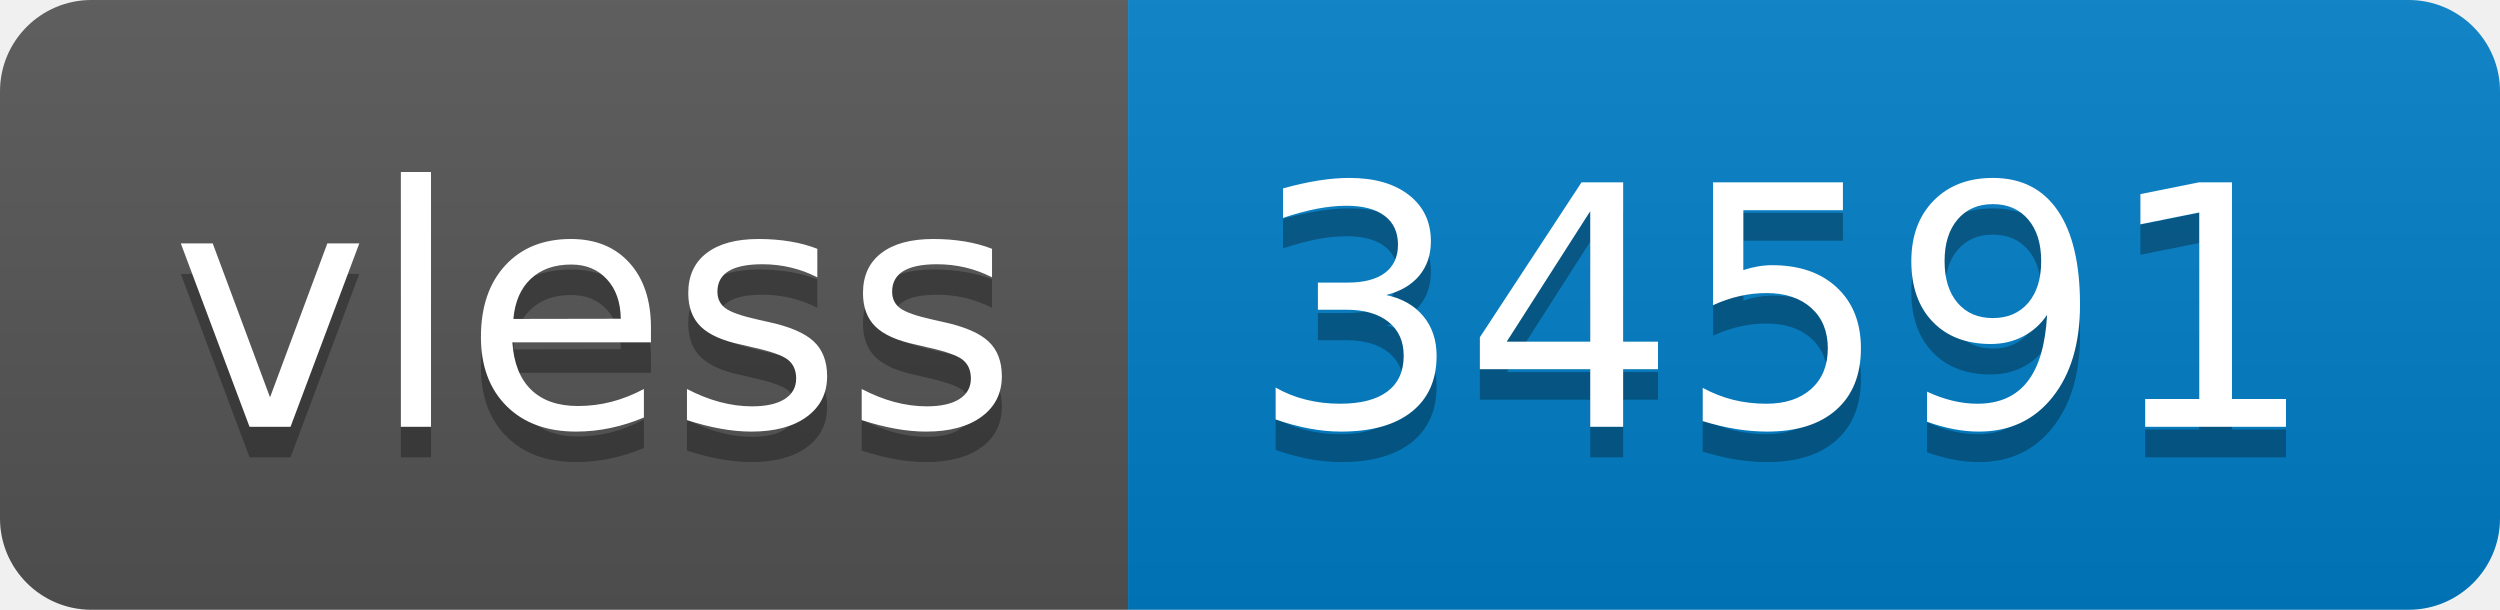
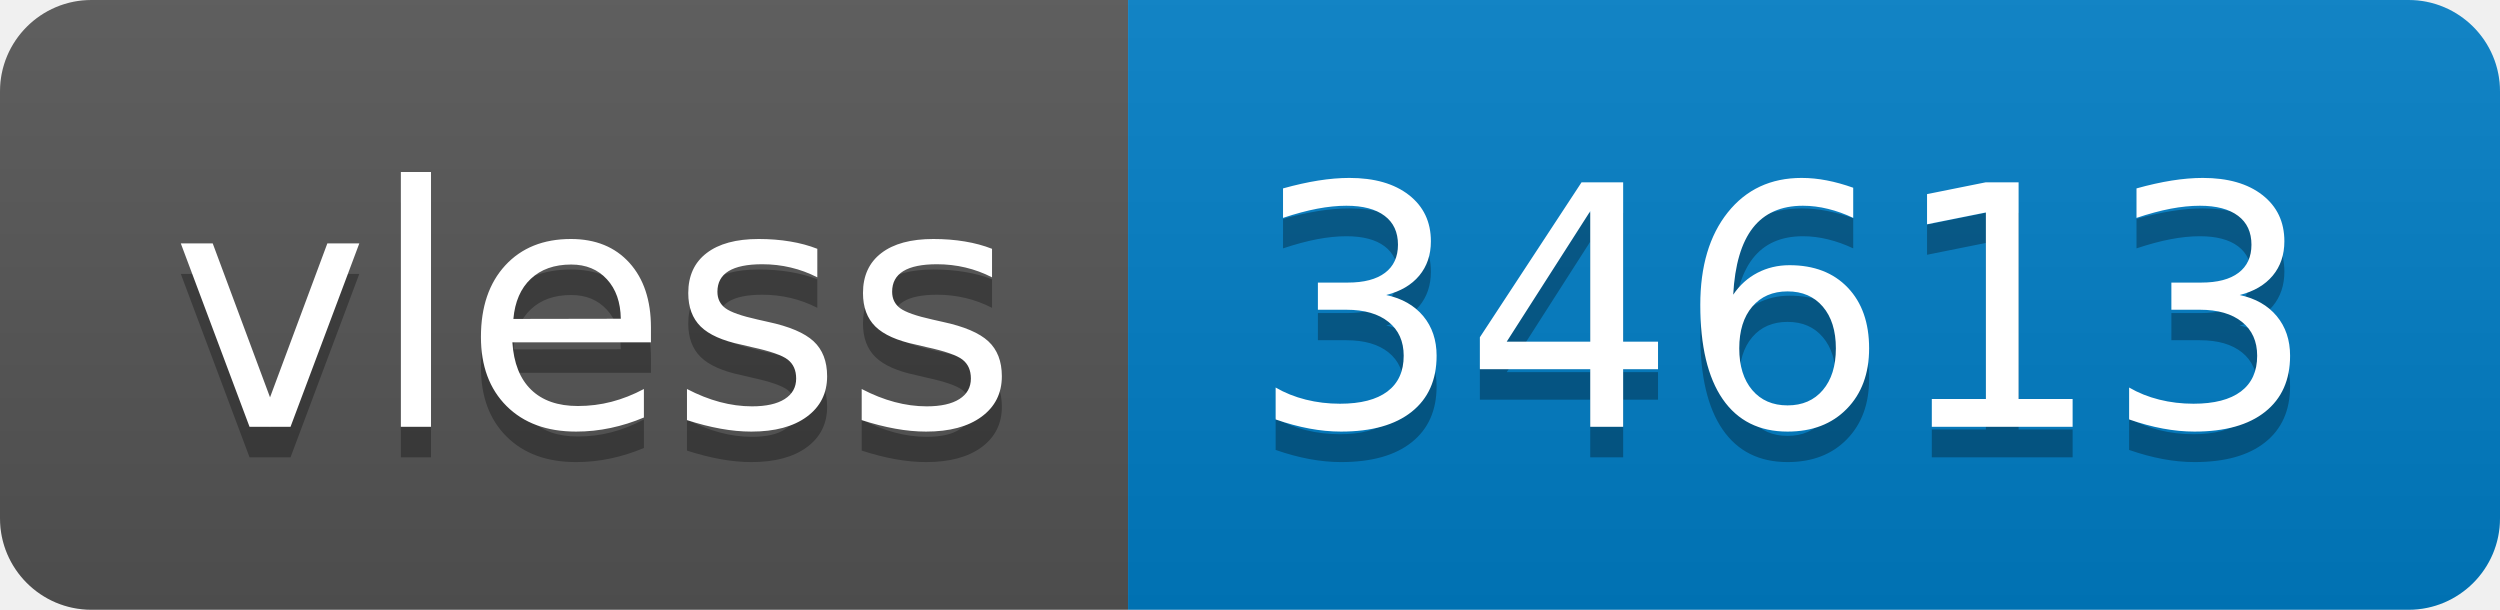
- <svg xmlns="http://www.w3.org/2000/svg" width="82" height="20" role="img" aria-label="vless: 34591">
+ <svg xmlns="http://www.w3.org/2000/svg" width="82" height="20" role="img" aria-label="vless: 34613">
  <linearGradient id="s" x2="0" y2="100%">
    <stop offset="0" stop-color="#bbb" stop-opacity=".1" />
    <stop offset="1" stop-opacity=".1" />
  </linearGradient>
  <clipPath id="r">
    <rect width="82" height="20" rx="3" fill="#fff" />
  </clipPath>
  <g clip-path="url(#r)">
    <rect width="37" height="20" fill="#555" />
    <rect x="37" width="45" height="20" fill="#007ec6" />
    <rect width="82" height="20" fill="url(#s)" />
  </g>
  <g fill="#fff" text-anchor="middle" font-family="Verdana,Geneva,DejaVu Sans,sans-serif" text-rendering="geometricPrecision" font-size="110">
    <text aria-hidden="true" x="195" y="150" fill="#010101" fill-opacity=".3" transform="scale(.1)" textLength="270">vless</text>
    <text x="195" y="140" transform="scale(.1)" fill="#fff" textLength="270">vless</text>
-     <text aria-hidden="true" x="585" y="150" fill="#010101" fill-opacity=".3" transform="scale(.1)" textLength="350">34591</text>
-     <text x="585" y="140" transform="scale(.1)" fill="#fff" textLength="350">34591</text>
+     <text aria-hidden="true" x="585" y="150" fill="#010101" fill-opacity=".3" transform="scale(.1)" textLength="350">34613</text>
+     <text x="585" y="140" transform="scale(.1)" fill="#fff" textLength="350">34613</text>
  </g>
</svg>
